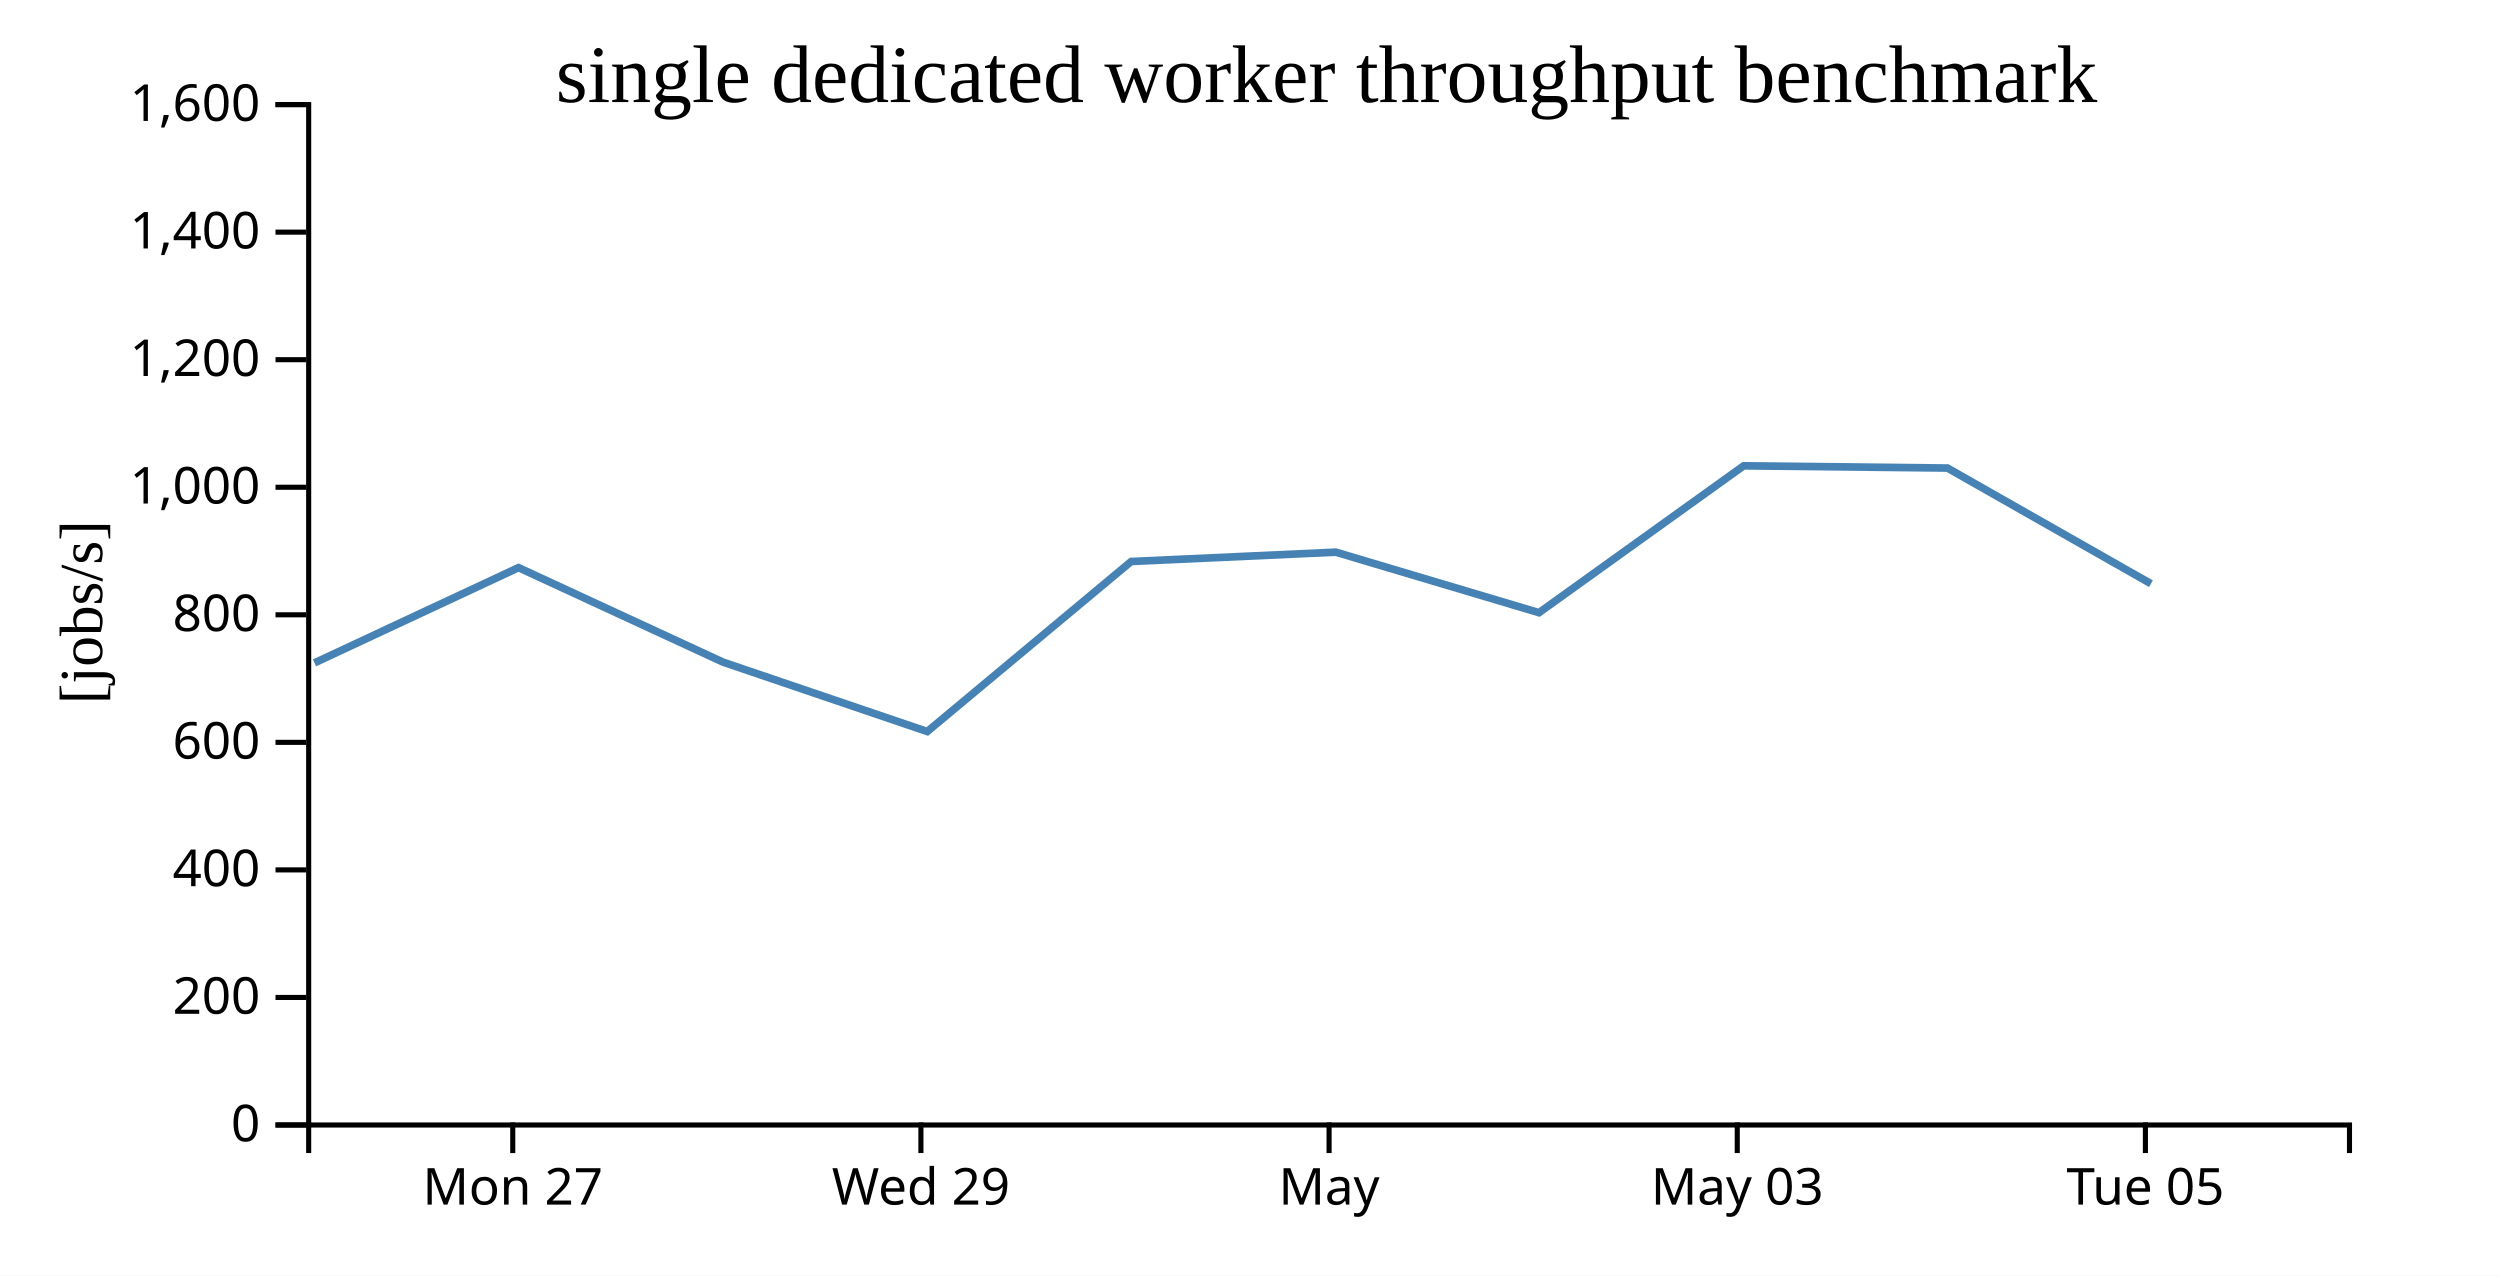
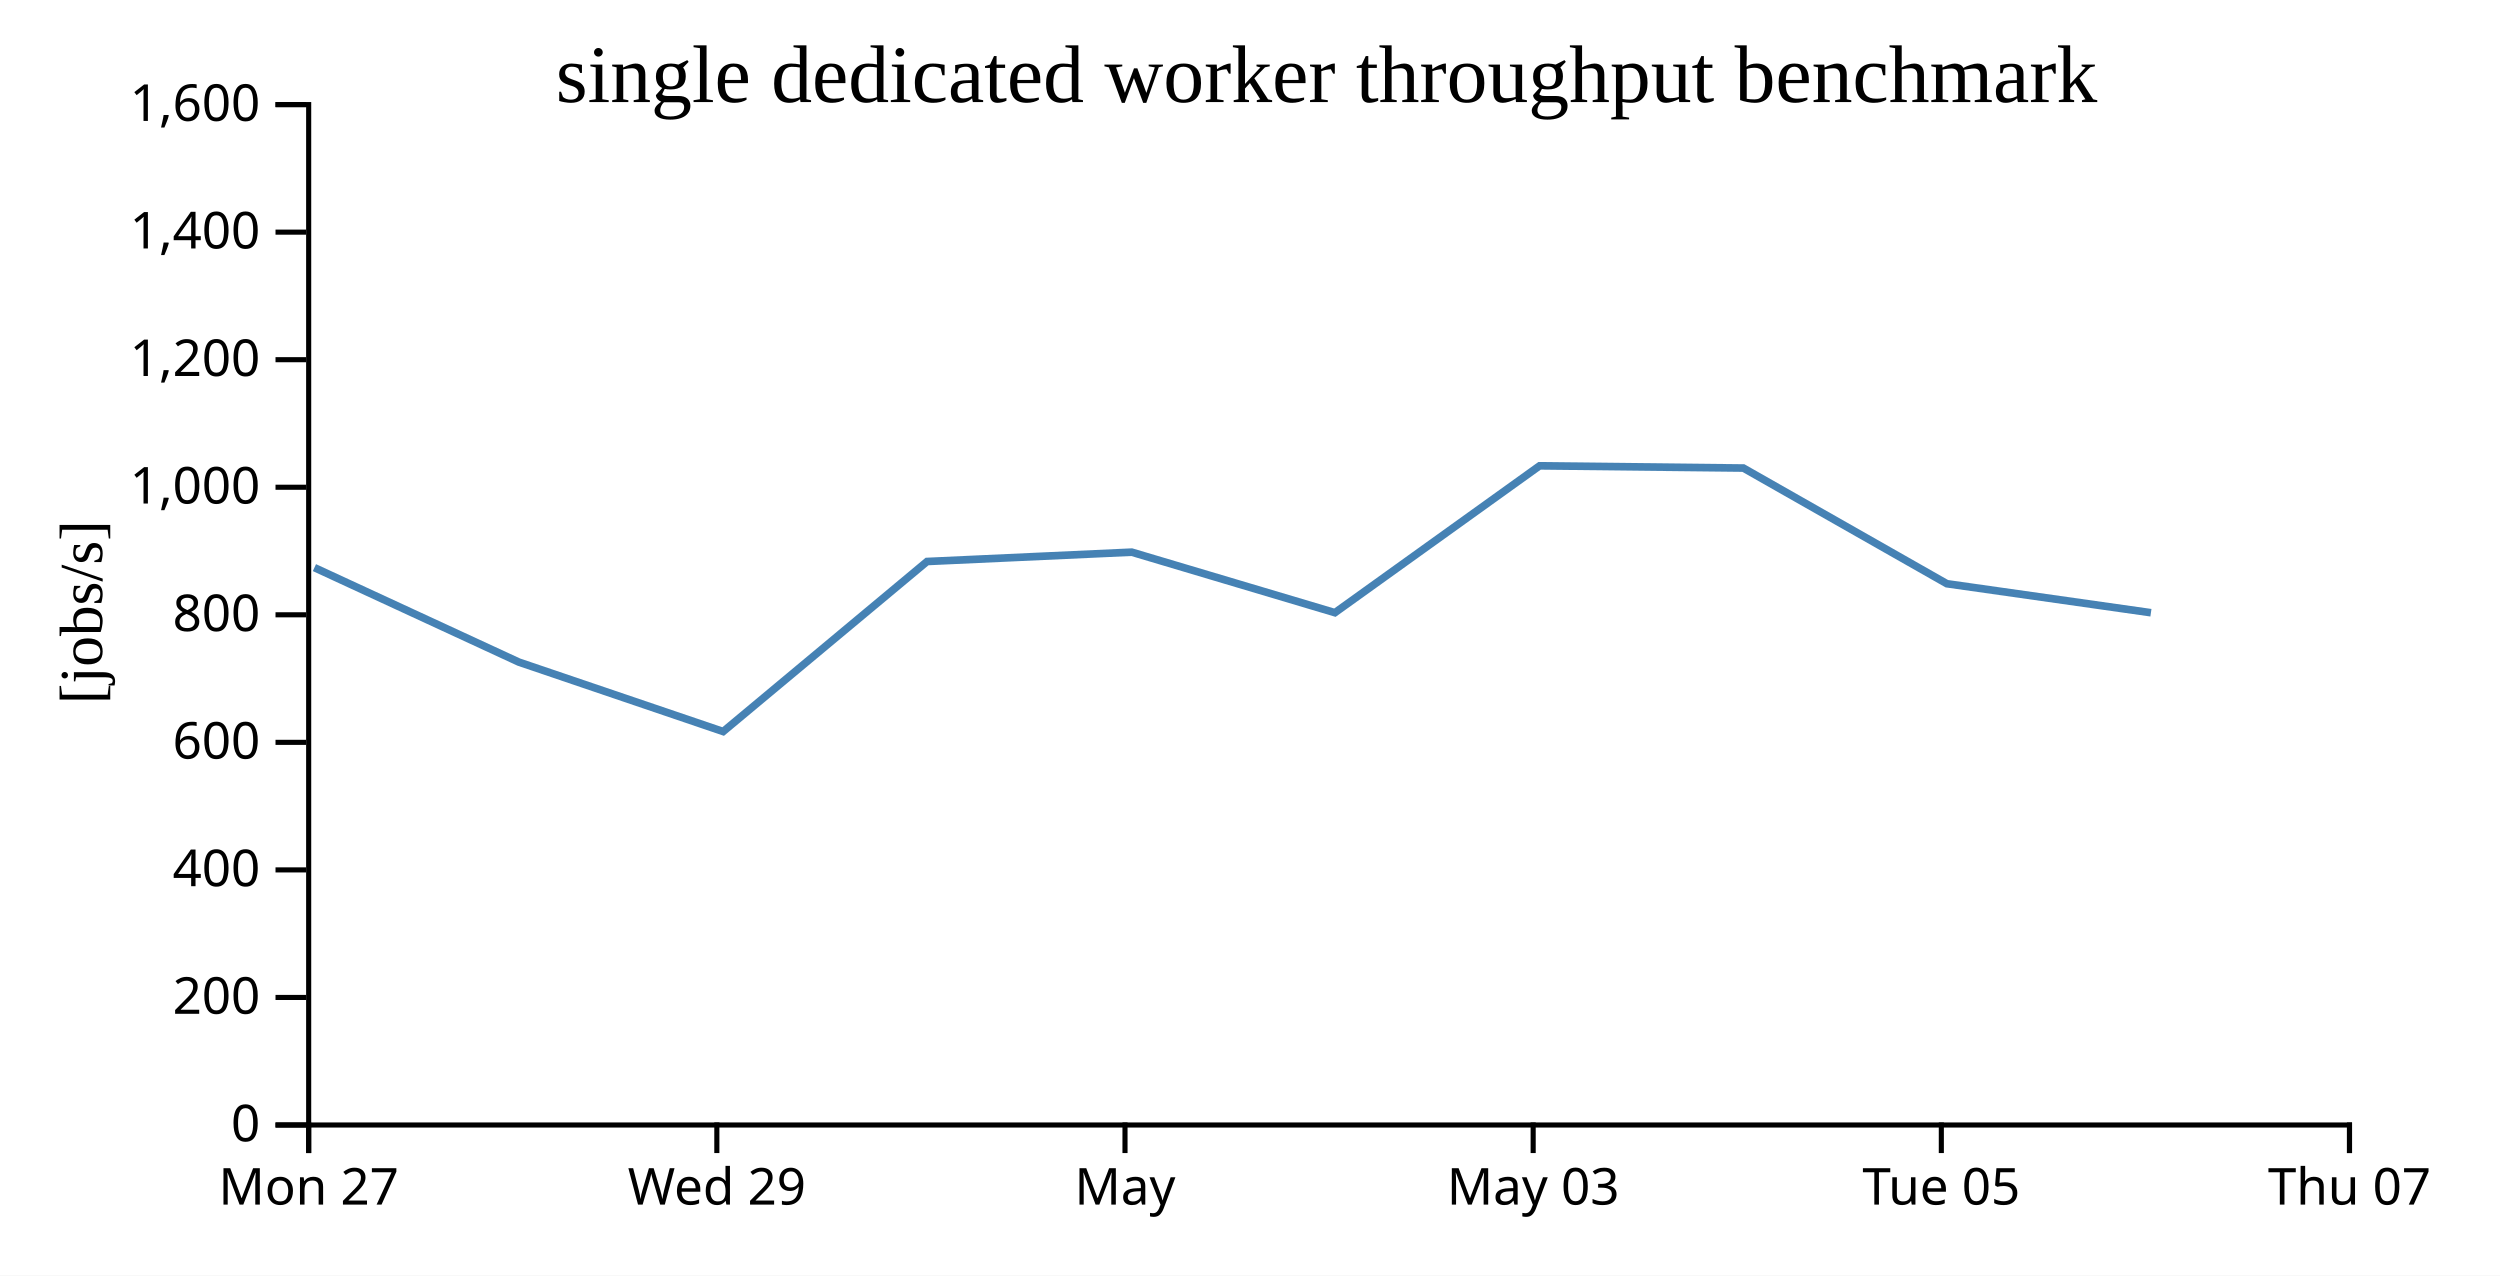
<svg xmlns="http://www.w3.org/2000/svg" width="490" height="250">
  <rect width="100%" height="100%" fill="white" />
  <g transform="translate(60,20)">
    <g transform="translate(0,200)" fill="none" font-size="10" font-family="sans-serif" text-anchor="middle">
      <path class="domain" stroke="currentColor" d="M0.5,6V0.5H400.5V6" />
-       <g class="tick" opacity="1" transform="translate(40.5,0)">
+       <g class="tick" opacity="1" transform="translate(0.5,0)">
        <line stroke="currentColor" y2="6" />
        <text fill="currentColor" y="9" dy="0.71em">Mon 27</text>
      </g>
-       <g class="tick" opacity="1" transform="translate(120.5,0)">
+       <g class="tick" opacity="1" transform="translate(80.5,0)">
        <line stroke="currentColor" y2="6" />
        <text fill="currentColor" y="9" dy="0.71em">Wed 29</text>
      </g>
-       <g class="tick" opacity="1" transform="translate(200.5,0)">
+       <g class="tick" opacity="1" transform="translate(160.5,0)">
        <line stroke="currentColor" y2="6" />
        <text fill="currentColor" y="9" dy="0.71em">May</text>
      </g>
-       <g class="tick" opacity="1" transform="translate(280.5,0)">
+       <g class="tick" opacity="1" transform="translate(240.5,0)">
        <line stroke="currentColor" y2="6" />
        <text fill="currentColor" y="9" dy="0.71em">May 03</text>
      </g>
-       <g class="tick" opacity="1" transform="translate(360.5,0)">
+       <g class="tick" opacity="1" transform="translate(320.5,0)">
        <line stroke="currentColor" y2="6" />
        <text fill="currentColor" y="9" dy="0.71em">Tue 05</text>
+       </g>
+       <g class="tick" opacity="1" transform="translate(400.5,0)">
+         <line stroke="currentColor" y2="6" />
+         <text fill="currentColor" y="9" dy="0.71em">Thu 07</text>
      </g>
    </g>
    <g fill="none" font-size="10" font-family="sans-serif" text-anchor="end">
      <path class="domain" stroke="currentColor" d="M-6,200.5H0.5V0.5H-6" />
      <g class="tick" opacity="1" transform="translate(0,200.5)">
        <line stroke="currentColor" x2="-6" />
        <text fill="currentColor" x="-9" dy="0.32em">0</text>
      </g>
      <g class="tick" opacity="1" transform="translate(0,175.5)">
        <line stroke="currentColor" x2="-6" />
        <text fill="currentColor" x="-9" dy="0.32em">200</text>
      </g>
      <g class="tick" opacity="1" transform="translate(0,150.5)">
        <line stroke="currentColor" x2="-6" />
        <text fill="currentColor" x="-9" dy="0.32em">400</text>
      </g>
      <g class="tick" opacity="1" transform="translate(0,125.5)">
        <line stroke="currentColor" x2="-6" />
        <text fill="currentColor" x="-9" dy="0.32em">600</text>
      </g>
      <g class="tick" opacity="1" transform="translate(0,100.5)">
        <line stroke="currentColor" x2="-6" />
        <text fill="currentColor" x="-9" dy="0.32em">800</text>
      </g>
      <g class="tick" opacity="1" transform="translate(0,75.5)">
        <line stroke="currentColor" x2="-6" />
        <text fill="currentColor" x="-9" dy="0.32em">1,000</text>
      </g>
      <g class="tick" opacity="1" transform="translate(0,50.5)">
        <line stroke="currentColor" x2="-6" />
        <text fill="currentColor" x="-9" dy="0.32em">1,200</text>
      </g>
      <g class="tick" opacity="1" transform="translate(0,25.5)">
        <line stroke="currentColor" x2="-6" />
        <text fill="currentColor" x="-9" dy="0.32em">1,400</text>
      </g>
      <g class="tick" opacity="1" transform="translate(0,0.5)">
        <line stroke="currentColor" x2="-6" />
        <text fill="currentColor" x="-9" dy="0.32em">1,600</text>
      </g>
    </g>
    <text text-anchor="middle" style="font-size: 12px" transform="rotate(-90)" y="-40" x="-100">[jobs/s]</text>
    <text text-anchor="middle" style="font-size: 16px" y="0" x="200">single dedicated worker throughput benchmark</text>
-     <path fill="none" stroke="steelblue" stroke-width="1.5" d="M1.638,109.925L41.627,91.254L81.698,109.774L121.739,123.382L161.707,90.055L201.818,88.223L241.638,100.085L281.757,71.301L321.7,71.738L361.585,94.408" />
+     <path fill="none" stroke="steelblue" stroke-width="1.5" d="M1.627,91.254L41.698,109.774L81.739,123.382L121.707,90.055L161.818,88.223L201.638,100.085L241.757,71.301L281.7,71.738L321.585,94.408L361.583,100.095" />
  </g>
</svg>
